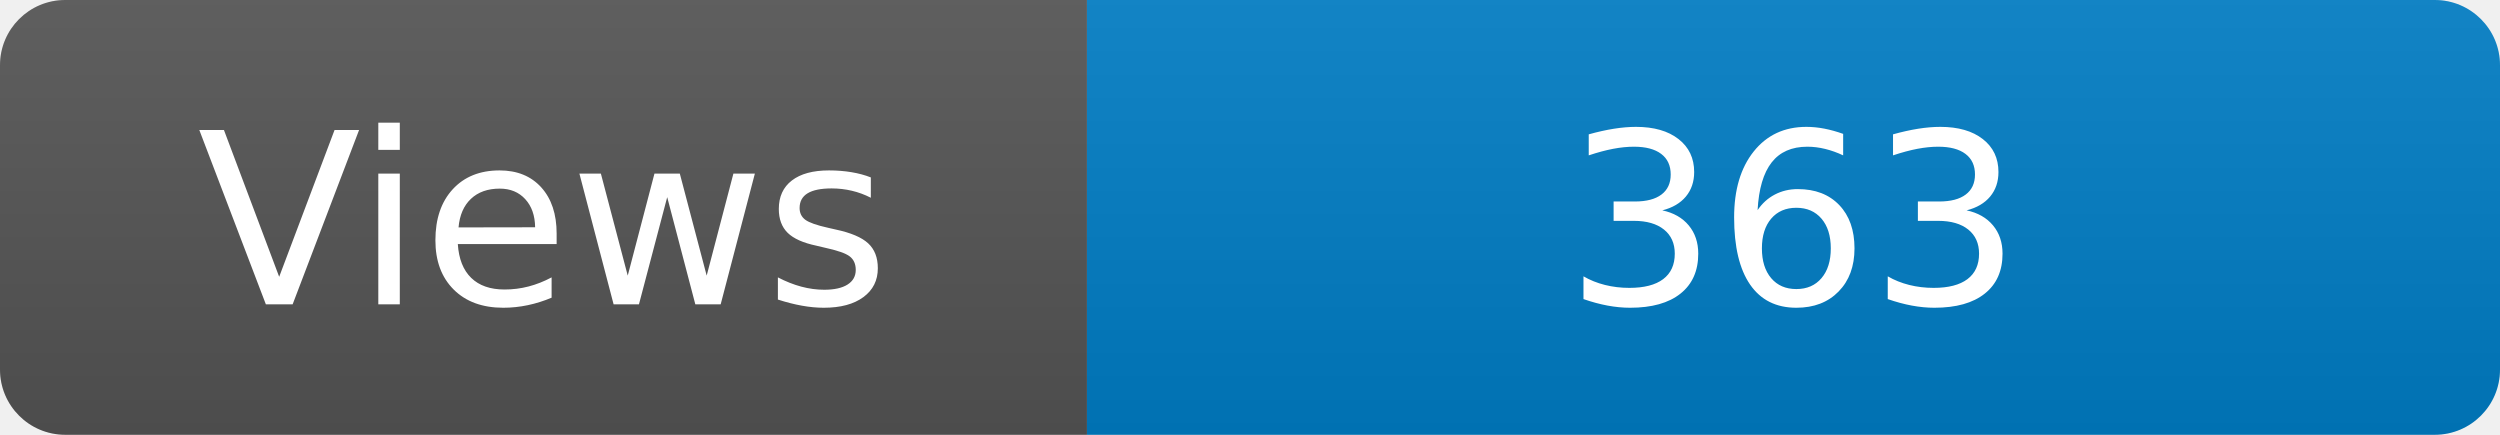
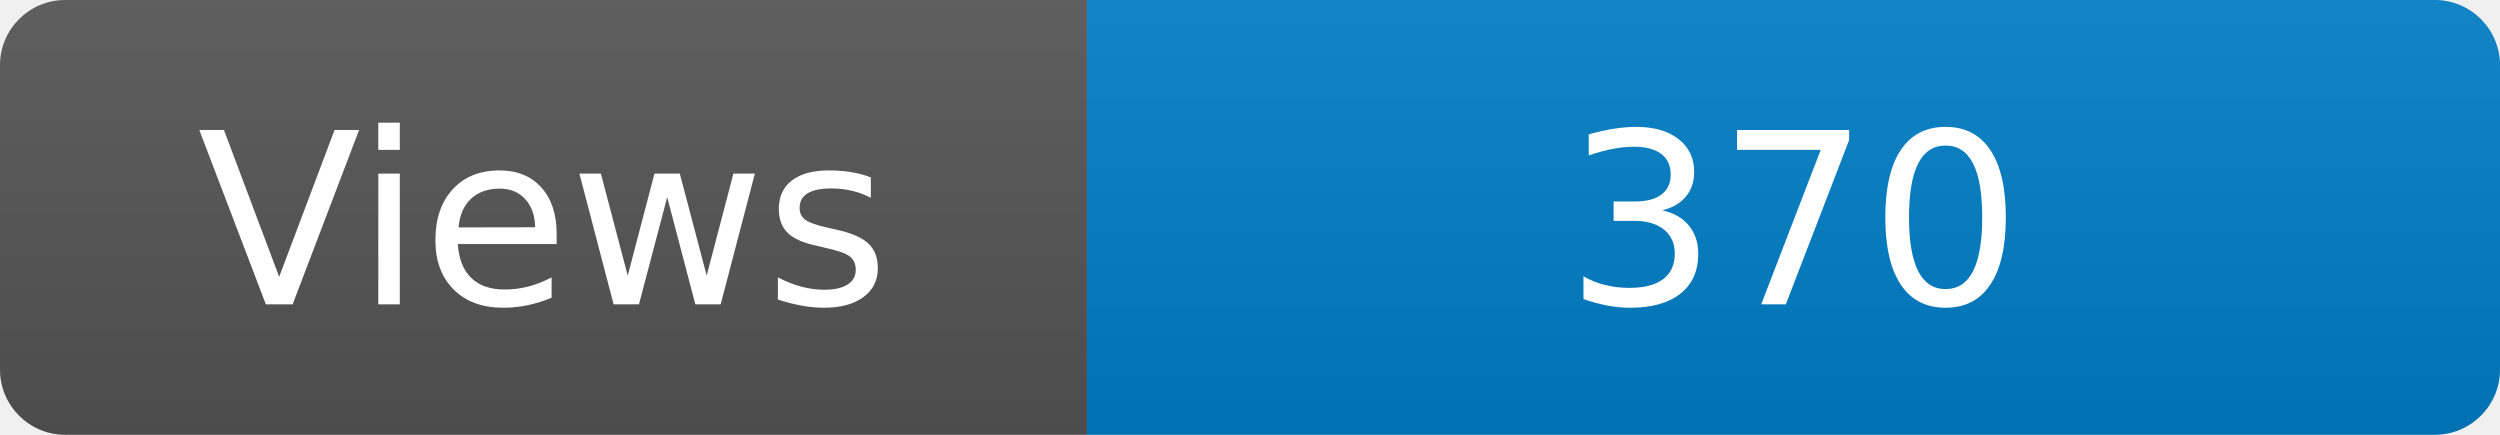
<svg xmlns="http://www.w3.org/2000/svg" width="115" height="20" role="img" aria-label="Maintained?: yes">
  <linearGradient id="s" x2="0" y2="100%">
    <stop offset="0" stop-color="#bbb" stop-opacity=".1" />
    <stop offset="1" stop-opacity=".1" />
  </linearGradient>
  <clipPath id="r">
    <rect width="115" height="20" rx="3" fill="#fff" />
  </clipPath>
  <g clip-path="url(#r)">
    <rect width="50" height="20" fill="#555" />
    <rect x="50" width="160" height="20" fill="#007ec6" />
    <rect width="115" height="20" fill="url(#s)" />
  </g>
  <g fill="#fff" text-anchor="middle" font-family="Verdana,Geneva,DejaVu Sans,sans-serif" font-size="110">
    <text x="250" y="140" transform="scale(.1)" fill="#fff">Views</text>
-     <text x="825" y="140" transform="scale(.1)" fill="#fff">363</text>
+     <text x="825" y="140" transform="scale(.1)" fill="#fff">370</text>
  </g>
</svg>
